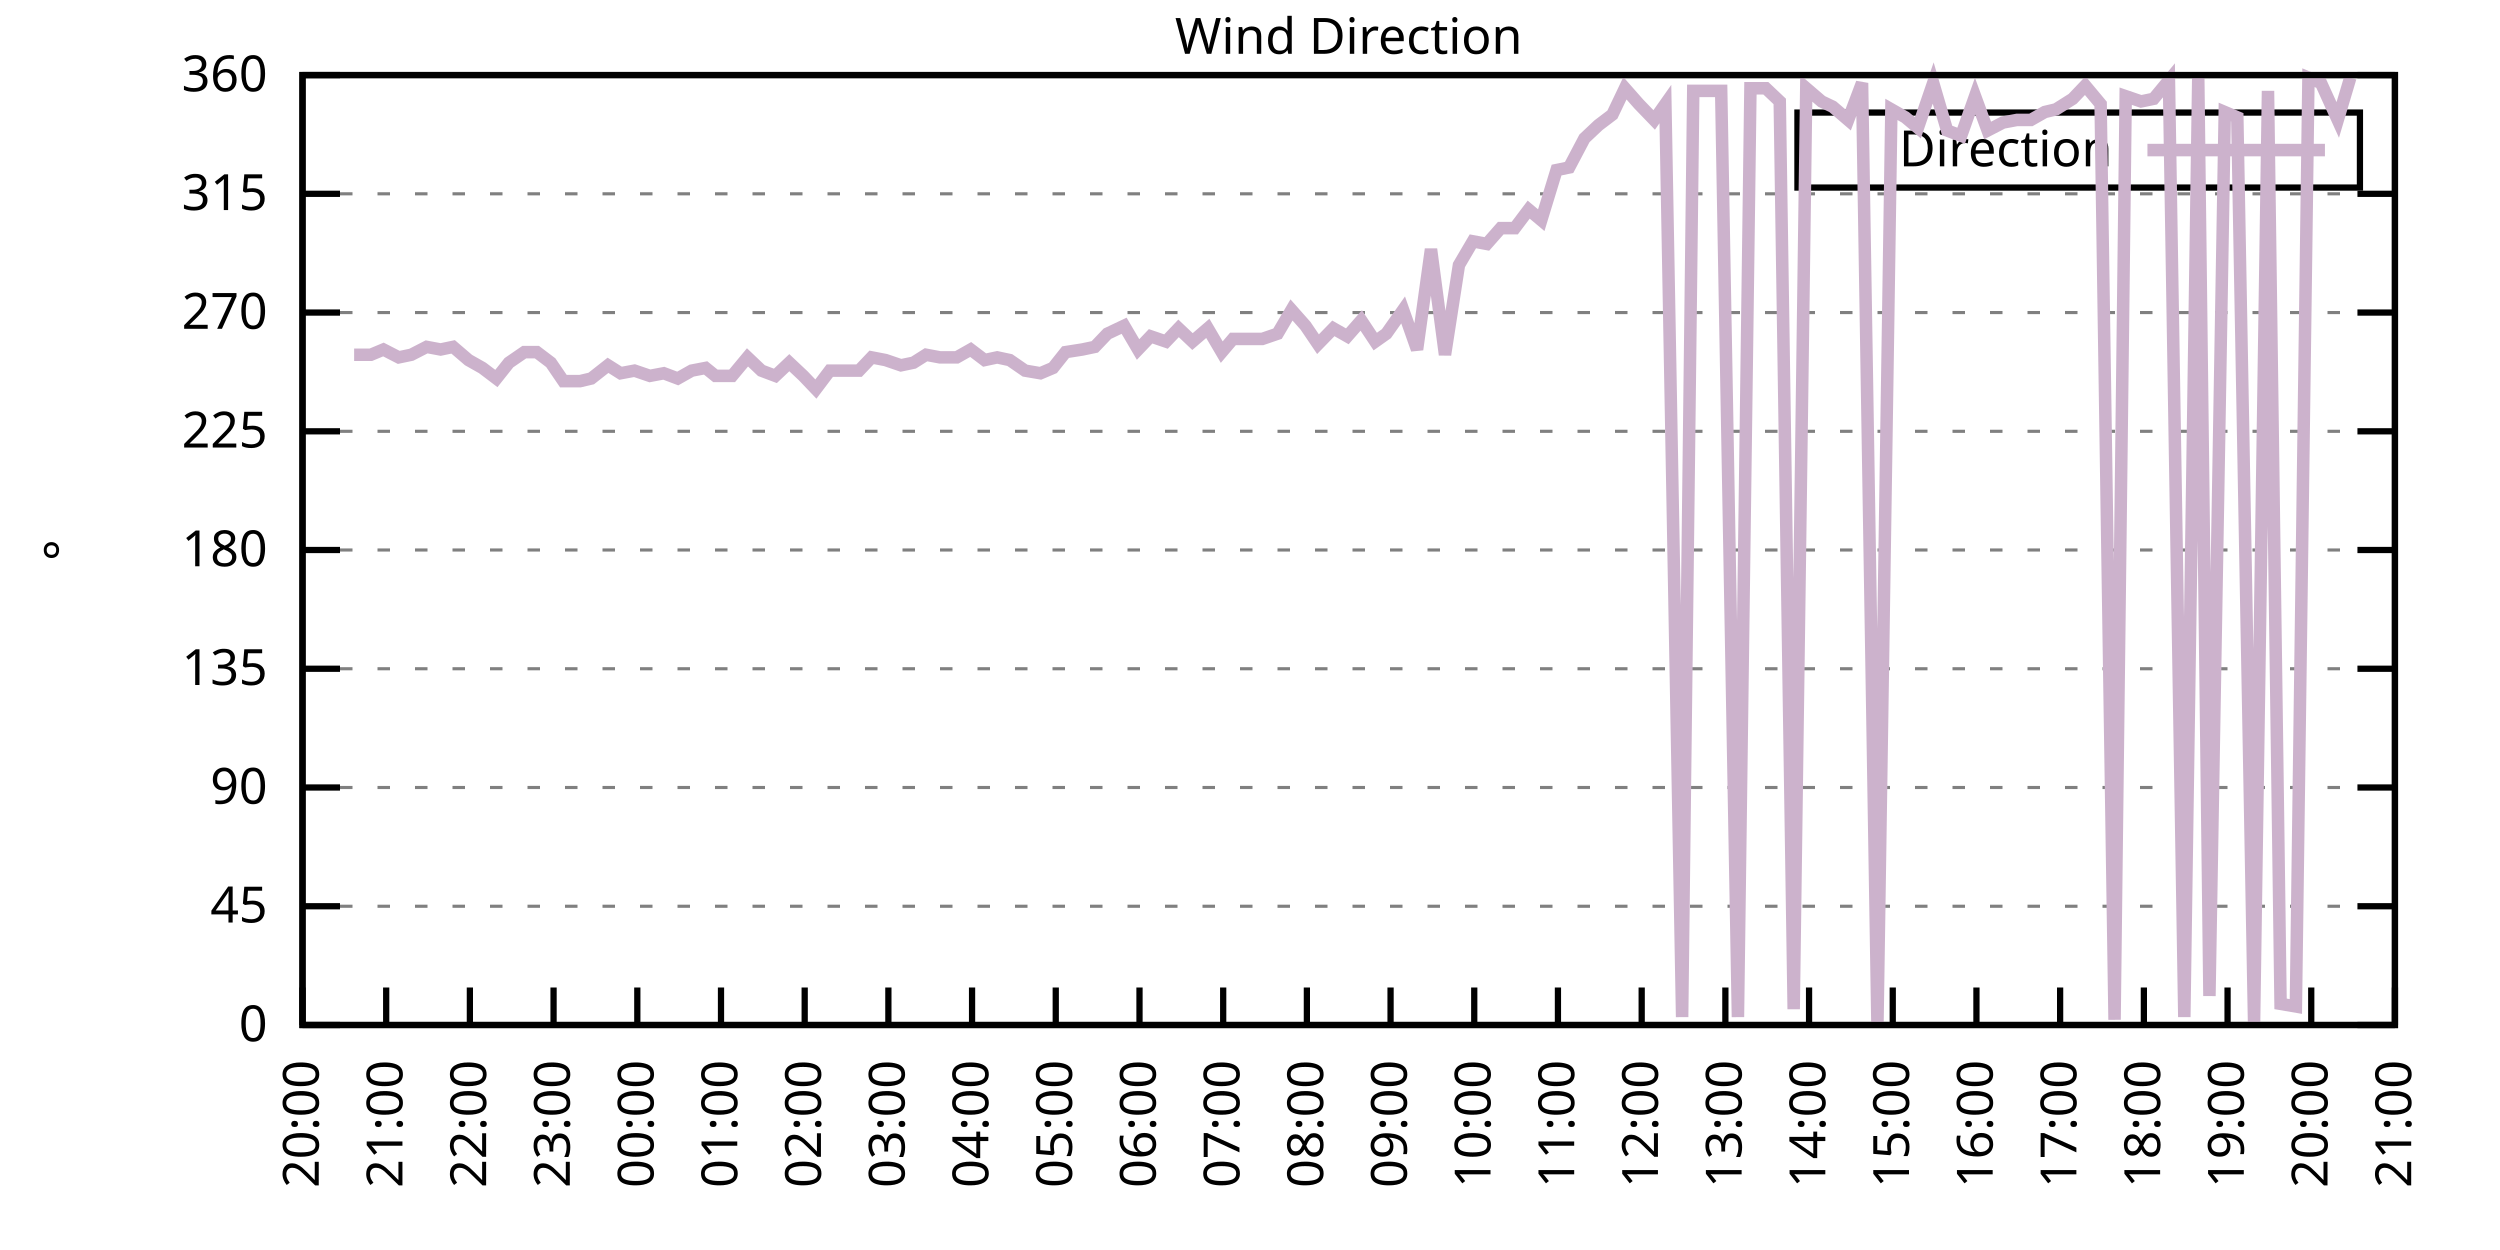
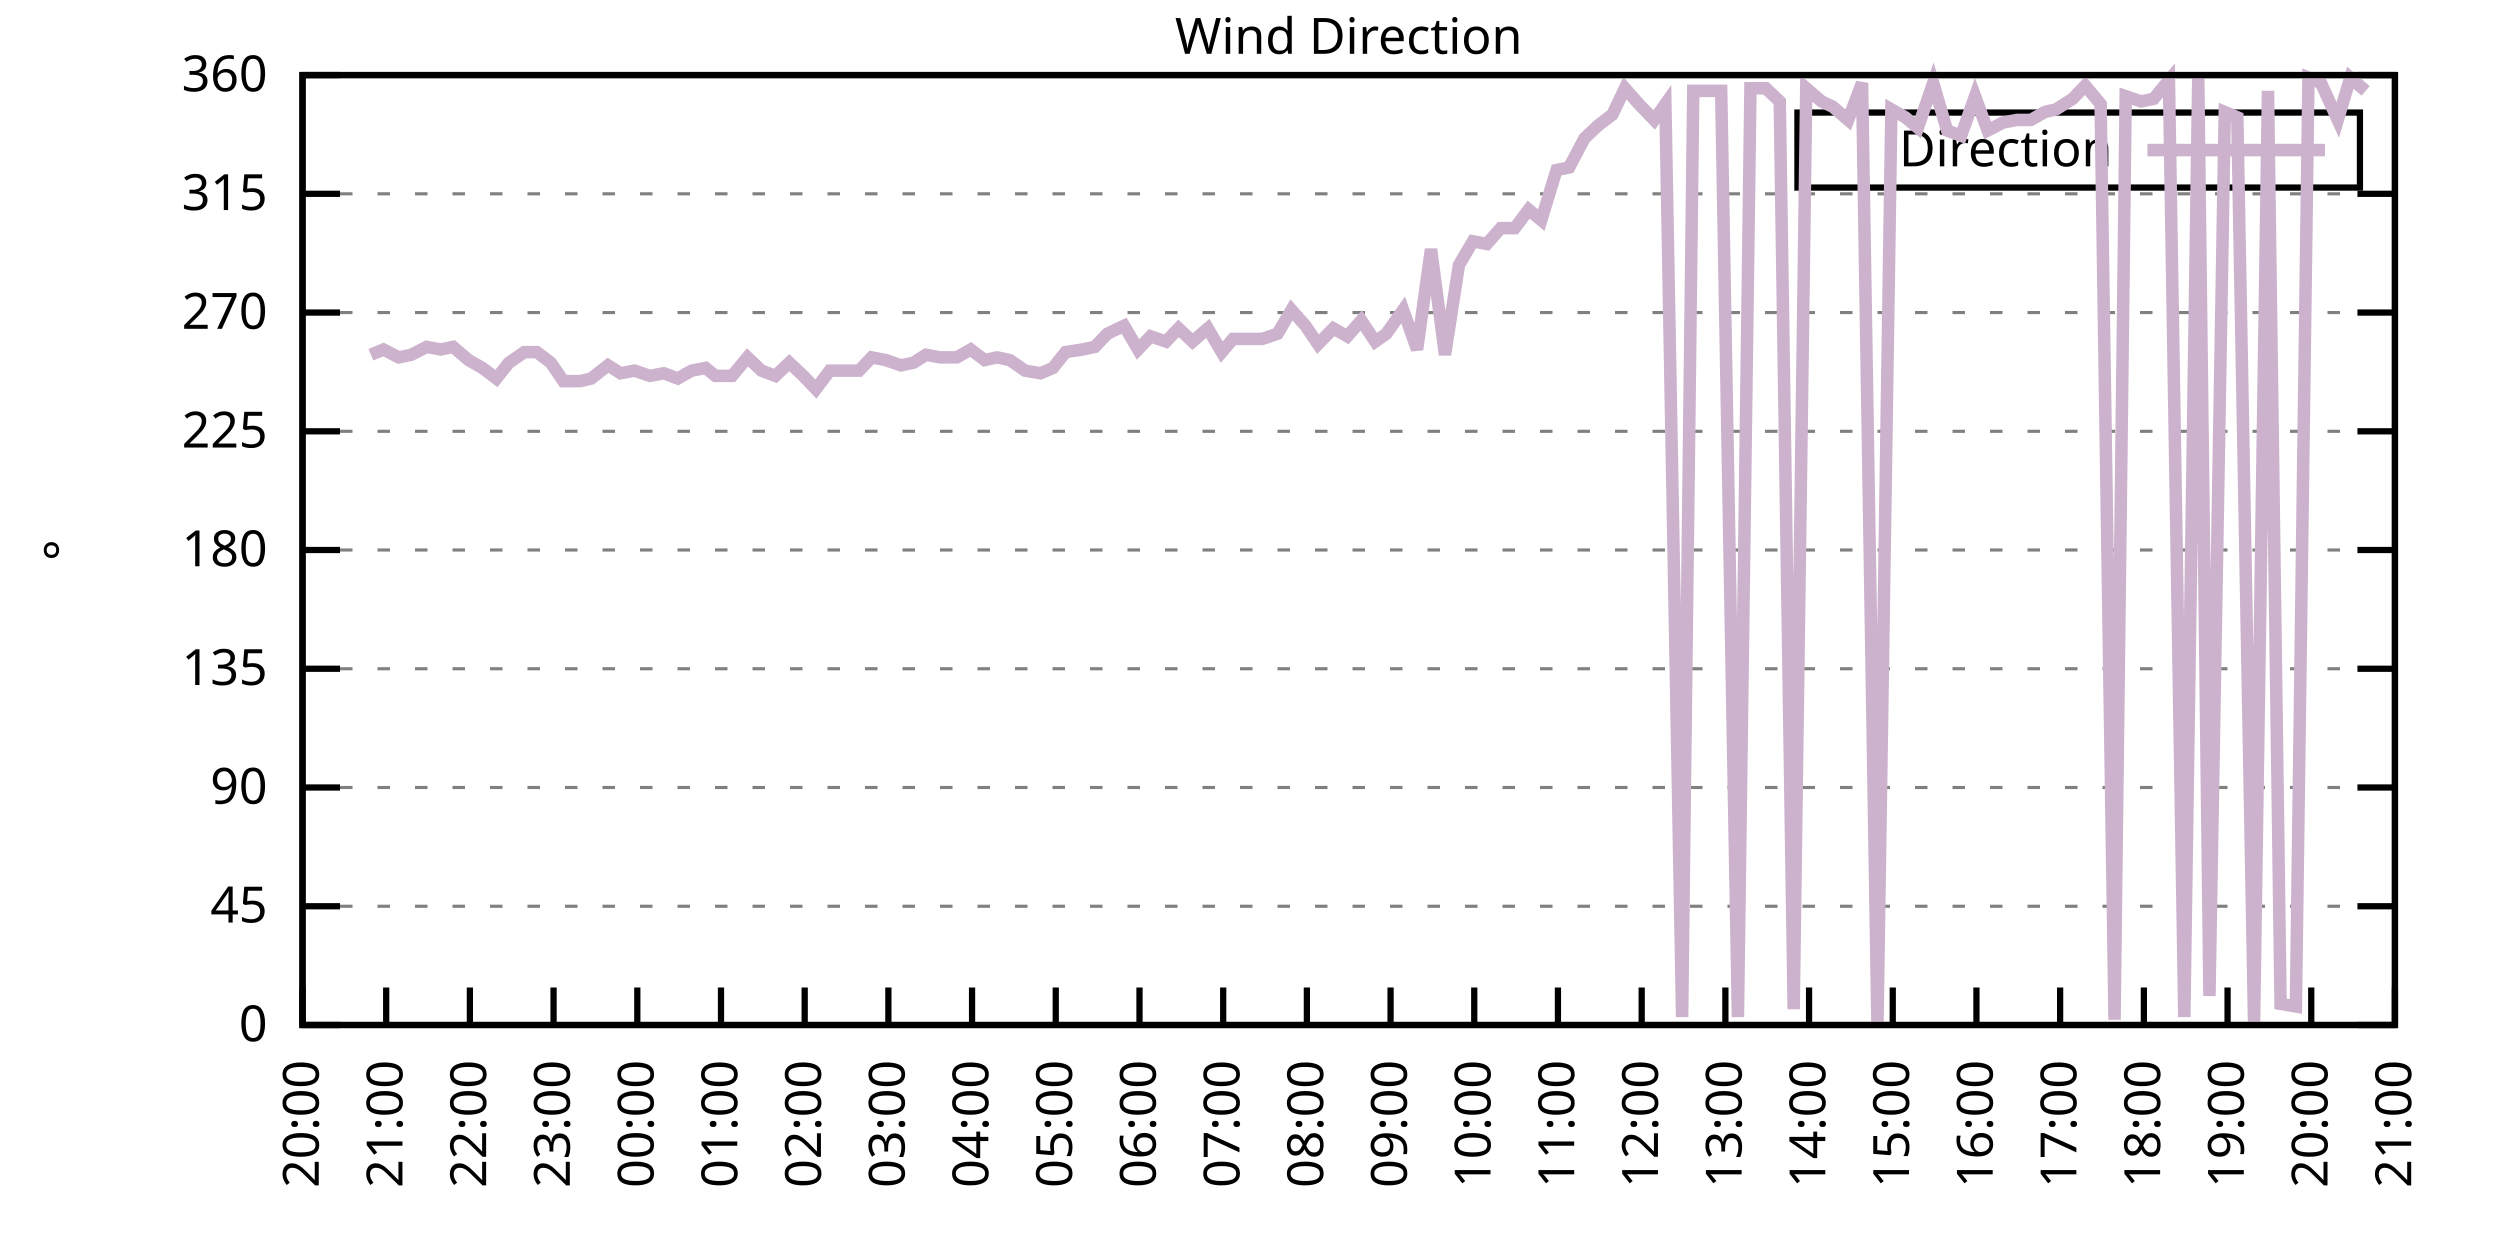
<svg xmlns="http://www.w3.org/2000/svg" xmlns:xlink="http://www.w3.org/1999/xlink" width="400" height="200" viewBox="0 0 400 200">
  <g id="gnuplot_canvas">
    <rect x="0" y="0" width="400" height="200" fill="none" />
    <defs>
      <circle id="gpDot" r="0.5" stroke-width="0.5" stroke="currentColor" />
      <path id="gpPt0" stroke-width="0.333" stroke="currentColor" d="M-1,0 h2 M0,-1 v2" />
      <path id="gpPt1" stroke-width="0.333" stroke="currentColor" d="M-1,-1 L1,1 M1,-1 L-1,1" />
      <path id="gpPt2" stroke-width="0.333" stroke="currentColor" d="M-1,0 L1,0 M0,-1 L0,1 M-1,-1 L1,1 M-1,1 L1,-1" />
      <rect id="gpPt3" stroke-width="0.333" stroke="currentColor" x="-1" y="-1" width="2" height="2" />
      <rect id="gpPt4" stroke-width="0.333" stroke="currentColor" fill="currentColor" x="-1" y="-1" width="2" height="2" />
      <circle id="gpPt5" stroke-width="0.333" stroke="currentColor" cx="0" cy="0" r="1" />
      <use xlink:href="#gpPt5" id="gpPt6" fill="currentColor" stroke="none" />
      <path id="gpPt7" stroke-width="0.333" stroke="currentColor" d="M0,-1.33 L-1.33,0.67 L1.33,0.67 z" />
      <use xlink:href="#gpPt7" id="gpPt8" fill="currentColor" stroke="none" />
      <use xlink:href="#gpPt7" id="gpPt9" stroke="currentColor" transform="rotate(180)" />
      <use xlink:href="#gpPt9" id="gpPt10" fill="currentColor" stroke="none" />
      <use xlink:href="#gpPt3" id="gpPt11" stroke="currentColor" transform="rotate(45)" />
      <use xlink:href="#gpPt11" id="gpPt12" fill="currentColor" stroke="none" />
      <path id="gpPt13" stroke-width="0.333" stroke="currentColor" d="M0,1.330 L1.265,0.411 L0.782,-1.067 L-0.782,-1.076 L-1.265,0.411 z" />
      <use xlink:href="#gpPt13" id="gpPt14" fill="currentColor" stroke="none" />
      <filter id="textbox" filterUnits="objectBoundingBox" x="0" y="0" height="1" width="1">
        <feFlood flood-color="white" flood-opacity="1" result="bgnd" />
        <feComposite in="SourceGraphic" in2="bgnd" operator="atop" />
      </filter>
      <filter id="greybox" filterUnits="objectBoundingBox" x="0" y="0" height="1" width="1">
        <feFlood flood-color="lightgrey" flood-opacity="1" result="grey" />
        <feComposite in="SourceGraphic" in2="grey" operator="atop" />
      </filter>
    </defs>
    <g fill="none" color="white" stroke="currentColor" stroke-width="1.00" stroke-linecap="butt" stroke-linejoin="miter">
</g>
    <g fill="none" color="black" stroke="currentColor" stroke-width="1.00" stroke-linecap="butt" stroke-linejoin="miter">
      <g stroke="none" shape-rendering="crispEdges">
        <polygon fill="rgb(255, 255, 255)" points="48.40,164.00 383.18,164.00 383.18,12.02 48.40,12.02 " />
      </g>
    </g>
    <g fill="none" color="black" stroke="currentColor" stroke-width="1.00" stroke-linecap="butt" stroke-linejoin="miter">
</g>
    <g fill="none" color="black" stroke="black" stroke-width="0.50" stroke-linecap="butt" stroke-linejoin="miter">
</g>
    <g fill="none" color="gray" stroke="currentColor" stroke-width="0.50" stroke-linecap="butt" stroke-linejoin="miter">
      <path stroke="gray" stroke-dasharray="2,4" class="gridline" d="M48.40,164.00 L383.19,164.00  " />
    </g>
    <g fill="none" color="gray" stroke="gray" stroke-width="1.00" stroke-linecap="butt" stroke-linejoin="miter">
</g>
    <g fill="none" color="black" stroke="currentColor" stroke-width="1.00" stroke-linecap="butt" stroke-linejoin="miter">
      <path stroke="black" d="M48.40,164.00 L54.40,164.00 M383.19,164.00 L377.19,164.00  " />
      <g transform="translate(42.80,166.60)" stroke="none" fill="black" font-family="Sans" font-size="8.00" text-anchor="end">
        <text>
          <tspan font-family="Sans"> 0</tspan>
        </text>
      </g>
    </g>
    <g fill="none" color="black" stroke="currentColor" stroke-width="1.00" stroke-linecap="butt" stroke-linejoin="miter">
</g>
    <g fill="none" color="black" stroke="black" stroke-width="0.50" stroke-linecap="butt" stroke-linejoin="miter">
</g>
    <g fill="none" color="gray" stroke="currentColor" stroke-width="0.50" stroke-linecap="butt" stroke-linejoin="miter">
      <path stroke="gray" stroke-dasharray="2,4" class="gridline" d="M48.40,145.00 L383.19,145.00  " />
    </g>
    <g fill="none" color="gray" stroke="gray" stroke-width="1.00" stroke-linecap="butt" stroke-linejoin="miter">
</g>
    <g fill="none" color="black" stroke="currentColor" stroke-width="1.00" stroke-linecap="butt" stroke-linejoin="miter">
      <path stroke="black" d="M48.40,145.00 L54.40,145.00 M383.19,145.00 L377.19,145.00  " />
      <g transform="translate(42.80,147.60)" stroke="none" fill="black" font-family="Sans" font-size="8.00" text-anchor="end">
        <text>
          <tspan font-family="Sans"> 45</tspan>
        </text>
      </g>
    </g>
    <g fill="none" color="black" stroke="currentColor" stroke-width="1.00" stroke-linecap="butt" stroke-linejoin="miter">
</g>
    <g fill="none" color="black" stroke="black" stroke-width="0.50" stroke-linecap="butt" stroke-linejoin="miter">
</g>
    <g fill="none" color="gray" stroke="currentColor" stroke-width="0.50" stroke-linecap="butt" stroke-linejoin="miter">
      <path stroke="gray" stroke-dasharray="2,4" class="gridline" d="M48.40,126.00 L383.19,126.00  " />
    </g>
    <g fill="none" color="gray" stroke="gray" stroke-width="1.00" stroke-linecap="butt" stroke-linejoin="miter">
</g>
    <g fill="none" color="black" stroke="currentColor" stroke-width="1.00" stroke-linecap="butt" stroke-linejoin="miter">
      <path stroke="black" d="M48.40,126.00 L54.40,126.00 M383.19,126.00 L377.19,126.00  " />
      <g transform="translate(42.80,128.60)" stroke="none" fill="black" font-family="Sans" font-size="8.00" text-anchor="end">
        <text>
          <tspan font-family="Sans"> 90</tspan>
        </text>
      </g>
    </g>
    <g fill="none" color="black" stroke="currentColor" stroke-width="1.00" stroke-linecap="butt" stroke-linejoin="miter">
</g>
    <g fill="none" color="black" stroke="black" stroke-width="0.50" stroke-linecap="butt" stroke-linejoin="miter">
</g>
    <g fill="none" color="gray" stroke="currentColor" stroke-width="0.50" stroke-linecap="butt" stroke-linejoin="miter">
      <path stroke="gray" stroke-dasharray="2,4" class="gridline" d="M48.40,107.00 L383.19,107.00  " />
    </g>
    <g fill="none" color="gray" stroke="gray" stroke-width="1.00" stroke-linecap="butt" stroke-linejoin="miter">
</g>
    <g fill="none" color="black" stroke="currentColor" stroke-width="1.00" stroke-linecap="butt" stroke-linejoin="miter">
      <path stroke="black" d="M48.40,107.00 L54.40,107.00 M383.19,107.00 L377.19,107.00  " />
      <g transform="translate(42.80,109.60)" stroke="none" fill="black" font-family="Sans" font-size="8.00" text-anchor="end">
        <text>
          <tspan font-family="Sans"> 135</tspan>
        </text>
      </g>
    </g>
    <g fill="none" color="black" stroke="currentColor" stroke-width="1.00" stroke-linecap="butt" stroke-linejoin="miter">
</g>
    <g fill="none" color="black" stroke="black" stroke-width="0.50" stroke-linecap="butt" stroke-linejoin="miter">
</g>
    <g fill="none" color="gray" stroke="currentColor" stroke-width="0.50" stroke-linecap="butt" stroke-linejoin="miter">
      <path stroke="gray" stroke-dasharray="2,4" class="gridline" d="M48.40,88.00 L383.19,88.00  " />
    </g>
    <g fill="none" color="gray" stroke="gray" stroke-width="1.00" stroke-linecap="butt" stroke-linejoin="miter">
</g>
    <g fill="none" color="black" stroke="currentColor" stroke-width="1.00" stroke-linecap="butt" stroke-linejoin="miter">
      <path stroke="black" d="M48.40,88.00 L54.40,88.00 M383.19,88.00 L377.19,88.00  " />
      <g transform="translate(42.80,90.60)" stroke="none" fill="black" font-family="Sans" font-size="8.00" text-anchor="end">
        <text>
          <tspan font-family="Sans"> 180</tspan>
        </text>
      </g>
    </g>
    <g fill="none" color="black" stroke="currentColor" stroke-width="1.00" stroke-linecap="butt" stroke-linejoin="miter">
</g>
    <g fill="none" color="black" stroke="black" stroke-width="0.50" stroke-linecap="butt" stroke-linejoin="miter">
</g>
    <g fill="none" color="gray" stroke="currentColor" stroke-width="0.50" stroke-linecap="butt" stroke-linejoin="miter">
      <path stroke="gray" stroke-dasharray="2,4" class="gridline" d="M48.40,69.01 L383.19,69.01  " />
    </g>
    <g fill="none" color="gray" stroke="gray" stroke-width="1.00" stroke-linecap="butt" stroke-linejoin="miter">
</g>
    <g fill="none" color="black" stroke="currentColor" stroke-width="1.00" stroke-linecap="butt" stroke-linejoin="miter">
      <path stroke="black" d="M48.40,69.01 L54.40,69.01 M383.19,69.01 L377.19,69.01  " />
      <g transform="translate(42.80,71.61)" stroke="none" fill="black" font-family="Sans" font-size="8.00" text-anchor="end">
        <text>
          <tspan font-family="Sans"> 225</tspan>
        </text>
      </g>
    </g>
    <g fill="none" color="black" stroke="currentColor" stroke-width="1.00" stroke-linecap="butt" stroke-linejoin="miter">
</g>
    <g fill="none" color="black" stroke="black" stroke-width="0.50" stroke-linecap="butt" stroke-linejoin="miter">
</g>
    <g fill="none" color="gray" stroke="currentColor" stroke-width="0.50" stroke-linecap="butt" stroke-linejoin="miter">
      <path stroke="gray" stroke-dasharray="2,4" class="gridline" d="M48.40,50.01 L383.19,50.01  " />
    </g>
    <g fill="none" color="gray" stroke="gray" stroke-width="1.00" stroke-linecap="butt" stroke-linejoin="miter">
</g>
    <g fill="none" color="black" stroke="currentColor" stroke-width="1.00" stroke-linecap="butt" stroke-linejoin="miter">
      <path stroke="black" d="M48.40,50.01 L54.40,50.01 M383.19,50.01 L377.19,50.01  " />
      <g transform="translate(42.80,52.61)" stroke="none" fill="black" font-family="Sans" font-size="8.00" text-anchor="end">
        <text>
          <tspan font-family="Sans"> 270</tspan>
        </text>
      </g>
    </g>
    <g fill="none" color="black" stroke="currentColor" stroke-width="1.00" stroke-linecap="butt" stroke-linejoin="miter">
</g>
    <g fill="none" color="black" stroke="black" stroke-width="0.50" stroke-linecap="butt" stroke-linejoin="miter">
</g>
    <g fill="none" color="gray" stroke="currentColor" stroke-width="0.50" stroke-linecap="butt" stroke-linejoin="miter">
      <path stroke="gray" stroke-dasharray="2,4" class="gridline" d="M48.40,31.01 L383.19,31.01  " />
    </g>
    <g fill="none" color="gray" stroke="gray" stroke-width="1.00" stroke-linecap="butt" stroke-linejoin="miter">
</g>
    <g fill="none" color="black" stroke="currentColor" stroke-width="1.00" stroke-linecap="butt" stroke-linejoin="miter">
      <path stroke="black" d="M48.40,31.01 L54.40,31.01 M383.19,31.01 L377.19,31.01  " />
      <g transform="translate(42.80,33.61)" stroke="none" fill="black" font-family="Sans" font-size="8.00" text-anchor="end">
        <text>
          <tspan font-family="Sans"> 315</tspan>
        </text>
      </g>
    </g>
    <g fill="none" color="black" stroke="currentColor" stroke-width="1.00" stroke-linecap="butt" stroke-linejoin="miter">
</g>
    <g fill="none" color="black" stroke="black" stroke-width="0.50" stroke-linecap="butt" stroke-linejoin="miter">
</g>
    <g fill="none" color="gray" stroke="currentColor" stroke-width="0.50" stroke-linecap="butt" stroke-linejoin="miter">
      <path stroke="gray" stroke-dasharray="2,4" class="gridline" d="M48.40,12.01 L383.19,12.01  " />
    </g>
    <g fill="none" color="gray" stroke="gray" stroke-width="1.00" stroke-linecap="butt" stroke-linejoin="miter">
</g>
    <g fill="none" color="black" stroke="currentColor" stroke-width="1.00" stroke-linecap="butt" stroke-linejoin="miter">
      <path stroke="black" d="M48.40,12.01 L54.40,12.01 M383.19,12.01 L377.19,12.01  " />
      <g transform="translate(42.80,14.61)" stroke="none" fill="black" font-family="Sans" font-size="8.00" text-anchor="end">
        <text>
          <tspan font-family="Sans"> 360</tspan>
        </text>
      </g>
    </g>
    <g fill="none" color="black" stroke="currentColor" stroke-width="1.00" stroke-linecap="butt" stroke-linejoin="miter">
      <path stroke="black" d="M48.40,164.00 L48.40,158.00  " />
      <g transform="translate(51.00,169.60) rotate(270.00)" stroke="none" fill="black" font-family="Sans" font-size="8.00" text-anchor="end">
        <text>
          <tspan font-family="Sans">20:00</tspan>
        </text>
      </g>
    </g>
    <g fill="none" color="black" stroke="currentColor" stroke-width="1.00" stroke-linecap="butt" stroke-linejoin="miter">
      <path stroke="black" d="M61.79,164.00 L61.79,158.00  " />
      <g transform="translate(64.39,169.60) rotate(270.00)" stroke="none" fill="black" font-family="Sans" font-size="8.00" text-anchor="end">
        <text>
          <tspan font-family="Sans">21:00</tspan>
        </text>
      </g>
    </g>
    <g fill="none" color="black" stroke="currentColor" stroke-width="1.00" stroke-linecap="butt" stroke-linejoin="miter">
      <path stroke="black" d="M75.18,164.00 L75.18,158.00  " />
      <g transform="translate(77.78,169.60) rotate(270.00)" stroke="none" fill="black" font-family="Sans" font-size="8.00" text-anchor="end">
        <text>
          <tspan font-family="Sans">22:00</tspan>
        </text>
      </g>
    </g>
    <g fill="none" color="black" stroke="currentColor" stroke-width="1.00" stroke-linecap="butt" stroke-linejoin="miter">
      <path stroke="black" d="M88.57,164.00 L88.57,158.00  " />
      <g transform="translate(91.17,169.60) rotate(270.00)" stroke="none" fill="black" font-family="Sans" font-size="8.00" text-anchor="end">
        <text>
          <tspan font-family="Sans">23:00</tspan>
        </text>
      </g>
    </g>
    <g fill="none" color="black" stroke="currentColor" stroke-width="1.00" stroke-linecap="butt" stroke-linejoin="miter">
      <path stroke="black" d="M101.97,164.00 L101.97,158.00  " />
      <g transform="translate(104.57,169.60) rotate(270.00)" stroke="none" fill="black" font-family="Sans" font-size="8.00" text-anchor="end">
        <text>
          <tspan font-family="Sans">00:00</tspan>
        </text>
      </g>
    </g>
    <g fill="none" color="black" stroke="currentColor" stroke-width="1.00" stroke-linecap="butt" stroke-linejoin="miter">
      <path stroke="black" d="M115.36,164.00 L115.36,158.00  " />
      <g transform="translate(117.96,169.60) rotate(270.00)" stroke="none" fill="black" font-family="Sans" font-size="8.00" text-anchor="end">
        <text>
          <tspan font-family="Sans">01:00</tspan>
        </text>
      </g>
    </g>
    <g fill="none" color="black" stroke="currentColor" stroke-width="1.00" stroke-linecap="butt" stroke-linejoin="miter">
      <path stroke="black" d="M128.75,164.00 L128.75,158.00  " />
      <g transform="translate(131.35,169.60) rotate(270.00)" stroke="none" fill="black" font-family="Sans" font-size="8.00" text-anchor="end">
        <text>
          <tspan font-family="Sans">02:00</tspan>
        </text>
      </g>
    </g>
    <g fill="none" color="black" stroke="currentColor" stroke-width="1.00" stroke-linecap="butt" stroke-linejoin="miter">
      <path stroke="black" d="M142.14,164.00 L142.14,158.00  " />
      <g transform="translate(144.74,169.60) rotate(270.00)" stroke="none" fill="black" font-family="Sans" font-size="8.00" text-anchor="end">
        <text>
          <tspan font-family="Sans">03:00</tspan>
        </text>
      </g>
    </g>
    <g fill="none" color="black" stroke="currentColor" stroke-width="1.00" stroke-linecap="butt" stroke-linejoin="miter">
      <path stroke="black" d="M155.53,164.00 L155.53,158.00  " />
      <g transform="translate(158.13,169.60) rotate(270.00)" stroke="none" fill="black" font-family="Sans" font-size="8.00" text-anchor="end">
        <text>
          <tspan font-family="Sans">04:00</tspan>
        </text>
      </g>
    </g>
    <g fill="none" color="black" stroke="currentColor" stroke-width="1.00" stroke-linecap="butt" stroke-linejoin="miter">
      <path stroke="black" d="M168.92,164.00 L168.92,158.00  " />
      <g transform="translate(171.52,169.60) rotate(270.00)" stroke="none" fill="black" font-family="Sans" font-size="8.00" text-anchor="end">
        <text>
          <tspan font-family="Sans">05:00</tspan>
        </text>
      </g>
    </g>
    <g fill="none" color="black" stroke="currentColor" stroke-width="1.00" stroke-linecap="butt" stroke-linejoin="miter">
      <path stroke="black" d="M182.32,164.00 L182.32,158.00  " />
      <g transform="translate(184.92,169.60) rotate(270.00)" stroke="none" fill="black" font-family="Sans" font-size="8.00" text-anchor="end">
        <text>
          <tspan font-family="Sans">06:00</tspan>
        </text>
      </g>
    </g>
    <g fill="none" color="black" stroke="currentColor" stroke-width="1.00" stroke-linecap="butt" stroke-linejoin="miter">
      <path stroke="black" d="M195.71,164.00 L195.71,158.00  " />
      <g transform="translate(198.31,169.60) rotate(270.00)" stroke="none" fill="black" font-family="Sans" font-size="8.00" text-anchor="end">
        <text>
          <tspan font-family="Sans">07:00</tspan>
        </text>
      </g>
    </g>
    <g fill="none" color="black" stroke="currentColor" stroke-width="1.00" stroke-linecap="butt" stroke-linejoin="miter">
      <path stroke="black" d="M209.10,164.00 L209.10,158.00  " />
      <g transform="translate(211.70,169.60) rotate(270.00)" stroke="none" fill="black" font-family="Sans" font-size="8.00" text-anchor="end">
        <text>
          <tspan font-family="Sans">08:00</tspan>
        </text>
      </g>
    </g>
    <g fill="none" color="black" stroke="currentColor" stroke-width="1.00" stroke-linecap="butt" stroke-linejoin="miter">
      <path stroke="black" d="M222.49,164.00 L222.49,158.00  " />
      <g transform="translate(225.09,169.60) rotate(270.00)" stroke="none" fill="black" font-family="Sans" font-size="8.00" text-anchor="end">
        <text>
          <tspan font-family="Sans">09:00</tspan>
        </text>
      </g>
    </g>
    <g fill="none" color="black" stroke="currentColor" stroke-width="1.00" stroke-linecap="butt" stroke-linejoin="miter">
      <path stroke="black" d="M235.88,164.00 L235.88,158.00  " />
      <g transform="translate(238.48,169.60) rotate(270.00)" stroke="none" fill="black" font-family="Sans" font-size="8.00" text-anchor="end">
        <text>
          <tspan font-family="Sans">10:00</tspan>
        </text>
      </g>
    </g>
    <g fill="none" color="black" stroke="currentColor" stroke-width="1.00" stroke-linecap="butt" stroke-linejoin="miter">
      <path stroke="black" d="M249.27,164.00 L249.27,158.00  " />
      <g transform="translate(251.87,169.60) rotate(270.00)" stroke="none" fill="black" font-family="Sans" font-size="8.00" text-anchor="end">
        <text>
          <tspan font-family="Sans">11:00</tspan>
        </text>
      </g>
    </g>
    <g fill="none" color="black" stroke="currentColor" stroke-width="1.00" stroke-linecap="butt" stroke-linejoin="miter">
      <path stroke="black" d="M262.67,164.00 L262.67,158.00  " />
      <g transform="translate(265.27,169.60) rotate(270.00)" stroke="none" fill="black" font-family="Sans" font-size="8.00" text-anchor="end">
        <text>
          <tspan font-family="Sans">12:00</tspan>
        </text>
      </g>
    </g>
    <g fill="none" color="black" stroke="currentColor" stroke-width="1.00" stroke-linecap="butt" stroke-linejoin="miter">
      <path stroke="black" d="M276.06,164.00 L276.06,158.00  " />
      <g transform="translate(278.66,169.60) rotate(270.00)" stroke="none" fill="black" font-family="Sans" font-size="8.00" text-anchor="end">
        <text>
          <tspan font-family="Sans">13:00</tspan>
        </text>
      </g>
    </g>
    <g fill="none" color="black" stroke="currentColor" stroke-width="1.00" stroke-linecap="butt" stroke-linejoin="miter">
      <path stroke="black" d="M289.45,164.00 L289.45,158.00  " />
      <g transform="translate(292.05,169.60) rotate(270.00)" stroke="none" fill="black" font-family="Sans" font-size="8.00" text-anchor="end">
        <text>
          <tspan font-family="Sans">14:00</tspan>
        </text>
      </g>
    </g>
    <g fill="none" color="black" stroke="currentColor" stroke-width="1.00" stroke-linecap="butt" stroke-linejoin="miter">
      <path stroke="black" d="M302.84,164.00 L302.84,158.00  " />
      <g transform="translate(305.44,169.60) rotate(270.00)" stroke="none" fill="black" font-family="Sans" font-size="8.00" text-anchor="end">
        <text>
          <tspan font-family="Sans">15:00</tspan>
        </text>
      </g>
    </g>
    <g fill="none" color="black" stroke="currentColor" stroke-width="1.00" stroke-linecap="butt" stroke-linejoin="miter">
      <path stroke="black" d="M316.23,164.00 L316.23,158.00  " />
      <g transform="translate(318.83,169.60) rotate(270.00)" stroke="none" fill="black" font-family="Sans" font-size="8.00" text-anchor="end">
        <text>
          <tspan font-family="Sans">16:00</tspan>
        </text>
      </g>
    </g>
    <g fill="none" color="black" stroke="currentColor" stroke-width="1.00" stroke-linecap="butt" stroke-linejoin="miter">
      <path stroke="black" d="M329.62,164.00 L329.62,158.00  " />
      <g transform="translate(332.22,169.60) rotate(270.00)" stroke="none" fill="black" font-family="Sans" font-size="8.00" text-anchor="end">
        <text>
          <tspan font-family="Sans">17:00</tspan>
        </text>
      </g>
    </g>
    <g fill="none" color="black" stroke="currentColor" stroke-width="1.00" stroke-linecap="butt" stroke-linejoin="miter">
      <path stroke="black" d="M343.02,164.00 L343.02,158.00  " />
      <g transform="translate(345.62,169.60) rotate(270.00)" stroke="none" fill="black" font-family="Sans" font-size="8.00" text-anchor="end">
        <text>
          <tspan font-family="Sans">18:00</tspan>
        </text>
      </g>
    </g>
    <g fill="none" color="black" stroke="currentColor" stroke-width="1.00" stroke-linecap="butt" stroke-linejoin="miter">
      <path stroke="black" d="M356.41,164.00 L356.41,158.00  " />
      <g transform="translate(359.01,169.60) rotate(270.00)" stroke="none" fill="black" font-family="Sans" font-size="8.00" text-anchor="end">
        <text>
          <tspan font-family="Sans">19:00</tspan>
        </text>
      </g>
    </g>
    <g fill="none" color="black" stroke="currentColor" stroke-width="1.00" stroke-linecap="butt" stroke-linejoin="miter">
      <path stroke="black" d="M369.80,164.00 L369.80,158.00  " />
      <g transform="translate(372.40,169.60) rotate(270.00)" stroke="none" fill="black" font-family="Sans" font-size="8.00" text-anchor="end">
        <text>
          <tspan font-family="Sans">20:00</tspan>
        </text>
      </g>
    </g>
    <g fill="none" color="black" stroke="currentColor" stroke-width="1.00" stroke-linecap="butt" stroke-linejoin="miter">
      <path stroke="black" d="M383.19,164.00 L383.19,158.00  " />
      <g transform="translate(385.79,169.60) rotate(270.00)" stroke="none" fill="black" font-family="Sans" font-size="8.00" text-anchor="end">
        <text>
          <tspan font-family="Sans">21:00</tspan>
        </text>
      </g>
    </g>
    <g fill="none" color="black" stroke="currentColor" stroke-width="1.00" stroke-linecap="butt" stroke-linejoin="miter">
</g>
    <g fill="none" color="black" stroke="currentColor" stroke-width="1.00" stroke-linecap="butt" stroke-linejoin="miter">
      <path stroke="black" d="M48.40,12.01 L48.40,164.00 L383.19,164.00 L383.19,12.01 L48.40,12.01 Z  " />
    </g>
    <g fill="none" color="black" stroke="currentColor" stroke-width="1.00" stroke-linecap="butt" stroke-linejoin="miter">
</g>
    <g fill="none" color="black" stroke="currentColor" stroke-width="1.00" stroke-linecap="butt" stroke-linejoin="miter">
      <path stroke="black" d="M287.59,30.01 L287.59,18.01 L377.59,18.01 L377.59,30.01 L287.59,30.01 Z  " />
    </g>
    <g id="Wind_direction_plot_1">
      <g fill="none" color="white" stroke="black" stroke-width="2.00" stroke-linecap="butt" stroke-linejoin="miter">
</g>
      <g fill="none" color="black" stroke="currentColor" stroke-width="2.00" stroke-linecap="butt" stroke-linejoin="miter">
        <g transform="translate(337.99,26.61)" stroke="none" fill="black" font-family="Sans" font-size="8.00" text-anchor="end">
          <text>
            <tspan font-family="Sans">Direction</tspan>
          </text>
        </g>
      </g>
      <g fill="none" color="black" stroke="currentColor" stroke-width="2.00" stroke-linecap="butt" stroke-linejoin="miter">
-         <path stroke="rgb(204, 178, 204)" d="M343.59,24.01 L371.99,24.01 M56.66,56.76 L59.34,56.76 L61.35,55.92 L63.80,57.18 L65.81,56.76 L68.26,55.50   L70.50,55.92 L72.50,55.50 L74.96,57.61 L77.19,58.87 L79.42,60.56 L81.43,58.03 L83.89,56.34 L85.90,56.34   L88.13,58.03 L90.14,60.98 L92.82,60.98 L94.60,60.56 L97.28,58.45 L99.29,59.72 L101.52,59.30 L103.98,60.14   L106.21,59.72 L108.44,60.56 L110.67,59.30 L112.90,58.87 L114.47,60.14 L117.14,60.14 L119.60,57.18 L121.83,59.30   L124.06,60.14 L126.29,58.03 L128.53,60.14 L130.54,62.25 L132.77,59.30 L135.22,59.30 L137.45,59.30 L139.46,57.18   L141.69,57.61 L144.15,58.45 L146.16,58.03 L148.17,56.76 L150.40,57.18 L153.08,57.18 L155.31,55.92 L157.54,57.61   L159.55,57.18 L161.56,57.61 L164.01,59.30 L166.47,59.72 L168.48,58.87 L170.49,56.34 L173.17,55.92 L175.17,55.50   L177.18,53.39 L179.86,52.12 L182.09,55.92 L184.10,53.81 L186.56,54.65 L188.57,52.54 L190.80,54.65 L193.25,52.54   L195.48,56.34 L197.27,54.23 L199.73,54.23 L201.96,54.23 L204.41,53.39 L206.64,49.59 L208.88,52.12 L210.88,55.07   L213.34,52.54 L215.57,53.81 L217.80,51.27 L220.04,54.65 L221.82,53.39 L224.50,49.59 L226.73,55.92 L228.96,39.87   L231.20,56.76 L233.43,42.41 L235.66,38.61 L237.89,39.03 L240.12,36.50 L242.36,36.50 L244.59,33.54 L246.60,35.23   L249.05,27.21 L251.06,26.79 L253.51,22.14 L255.75,20.03 L257.98,18.34 L259.99,14.12 L262.22,16.65 L264.67,19.19   L266.46,16.65 L269.14,162.73 L270.92,14.54 L273.60,14.54 L275.39,14.54 L278.07,162.73 L280.07,14.12 L282.53,14.12   L284.76,16.23 L286.99,161.47 L289.00,14.12 L291.46,16.23 L293.24,17.08 L295.70,19.19 L297.93,13.28 L300.39,164.00   L302.62,17.50 L304.85,18.77 L306.86,20.45 L309.31,13.28 L311.54,20.88 L313.78,21.72 L316.01,15.39 L318.02,20.88   L320.47,19.61 L322.70,19.19 L324.94,19.19 L327.17,17.92 L328.95,17.50 L331.63,15.81 L333.64,13.70 L336.10,16.65   L338.33,163.16 L340.11,15.39 L342.57,16.23 L344.58,15.81 L347.03,12.85 L349.49,162.73 L351.72,12.43 L353.51,159.36   L355.96,17.92 L357.97,18.77 L360.65,163.58 L362.88,14.54 L364.89,160.62 L367.34,161.04 L369.35,12.43 L371.36,13.28   L374.04,19.19 L376.05,12.43  " />
+         <path stroke="rgb(204, 178, 204)" d="M343.59,24.01 L371.99,24.01 M59.34,56.76 L61.35,55.92 L63.80,57.18 L65.81,56.76 L68.26,55.50 L70.50,55.92   L72.50,55.50 L74.96,57.61 L77.19,58.87 L79.42,60.56 L81.43,58.03 L83.89,56.34 L85.90,56.34 L88.13,58.03   L90.14,60.98 L92.82,60.98 L94.60,60.56 L97.28,58.45 L99.29,59.72 L101.52,59.30 L103.98,60.14 L106.21,59.72   L108.44,60.56 L110.67,59.30 L112.90,58.87 L114.47,60.14 L117.14,60.14 L119.60,57.18 L121.83,59.30 L124.06,60.14   L126.29,58.03 L128.53,60.14 L130.54,62.25 L132.77,59.30 L135.22,59.30 L137.45,59.30 L139.46,57.18 L141.69,57.61   L144.15,58.45 L146.16,58.03 L148.17,56.76 L150.40,57.18 L153.08,57.18 L155.31,55.92 L157.54,57.61 L159.55,57.18   L161.56,57.61 L164.01,59.30 L166.47,59.72 L168.48,58.87 L170.49,56.34 L173.17,55.92 L175.17,55.50 L177.18,53.39   L179.86,52.12 L182.09,55.92 L184.10,53.81 L186.56,54.65 L188.57,52.54 L190.80,54.65 L193.25,52.54 L195.48,56.34   L197.27,54.23 L199.73,54.23 L201.96,54.23 L204.41,53.39 L206.64,49.59 L208.88,52.12 L210.88,55.07 L213.34,52.54   L215.57,53.81 L217.80,51.27 L220.04,54.65 L221.82,53.39 L224.50,49.59 L226.73,55.92 L228.96,39.87 L231.20,56.76   L233.43,42.41 L235.66,38.61 L237.89,39.03 L240.12,36.50 L242.36,36.50 L244.59,33.54 L246.60,35.23 L249.05,27.21   L251.06,26.79 L253.51,22.14 L255.75,20.03 L257.98,18.34 L259.99,14.12 L262.22,16.65 L264.67,19.19 L266.46,16.65   L269.14,162.73 L270.92,14.54 L273.60,14.54 L275.39,14.54 L278.07,162.73 L280.07,14.12 L282.53,14.12 L284.76,16.23   L286.99,161.47 L289.00,14.12 L291.46,16.23 L293.24,17.08 L295.70,19.19 L297.93,13.28 L300.39,164.00 L302.62,17.50   L304.85,18.77 L306.86,20.45 L309.31,13.28 L311.54,20.88 L313.78,21.72 L316.01,15.39 L318.02,20.88 L320.47,19.61   L322.70,19.19 L324.94,19.19 L327.17,17.92 L328.95,17.50 L331.63,15.81 L333.64,13.70 L336.10,16.65 L338.33,163.16   L340.11,15.39 L342.57,16.23 L344.58,15.81 L347.03,12.85 L349.49,162.73 L351.72,12.43 L353.51,159.36 L355.96,17.92   L357.97,18.77 L360.65,163.58 L362.88,14.54 L364.89,160.62 L367.34,161.04 L369.35,12.43 L371.36,13.28 L374.04,19.19   L376.05,12.43 L378.50,14.54  " />
      </g>
    </g>
    <g fill="none" color="black" stroke="currentColor" stroke-width="2.00" stroke-linecap="butt" stroke-linejoin="miter">
</g>
    <g fill="none" color="black" stroke="black" stroke-width="1.00" stroke-linecap="butt" stroke-linejoin="miter">
</g>
    <g fill="none" color="black" stroke="currentColor" stroke-width="1.00" stroke-linecap="butt" stroke-linejoin="miter">
      <path stroke="black" d="M48.40,12.01 L48.40,164.00 L383.19,164.00 L383.19,12.01 L48.40,12.01 Z  " />
      <g transform="translate(12.80,88.01) rotate(270.00)" stroke="none" fill="black" font-family="Sans" font-size="8.00" text-anchor="middle">
        <text>
          <tspan font-family="Sans">°</tspan>
        </text>
      </g>
    </g>
    <g fill="none" color="black" stroke="currentColor" stroke-width="1.00" stroke-linecap="butt" stroke-linejoin="miter">
</g>
    <g fill="none" color="black" stroke="currentColor" stroke-width="1.00" stroke-linecap="butt" stroke-linejoin="miter">
      <g transform="translate(215.79,8.61)" stroke="none" fill="black" font-family="Sans" font-size="8.00" text-anchor="middle">
        <text>
          <tspan font-family="Sans">Wind Direction</tspan>
        </text>
      </g>
    </g>
    <g fill="none" color="black" stroke="currentColor" stroke-width="1.00" stroke-linecap="butt" stroke-linejoin="miter">
</g>
  </g>
</svg>
